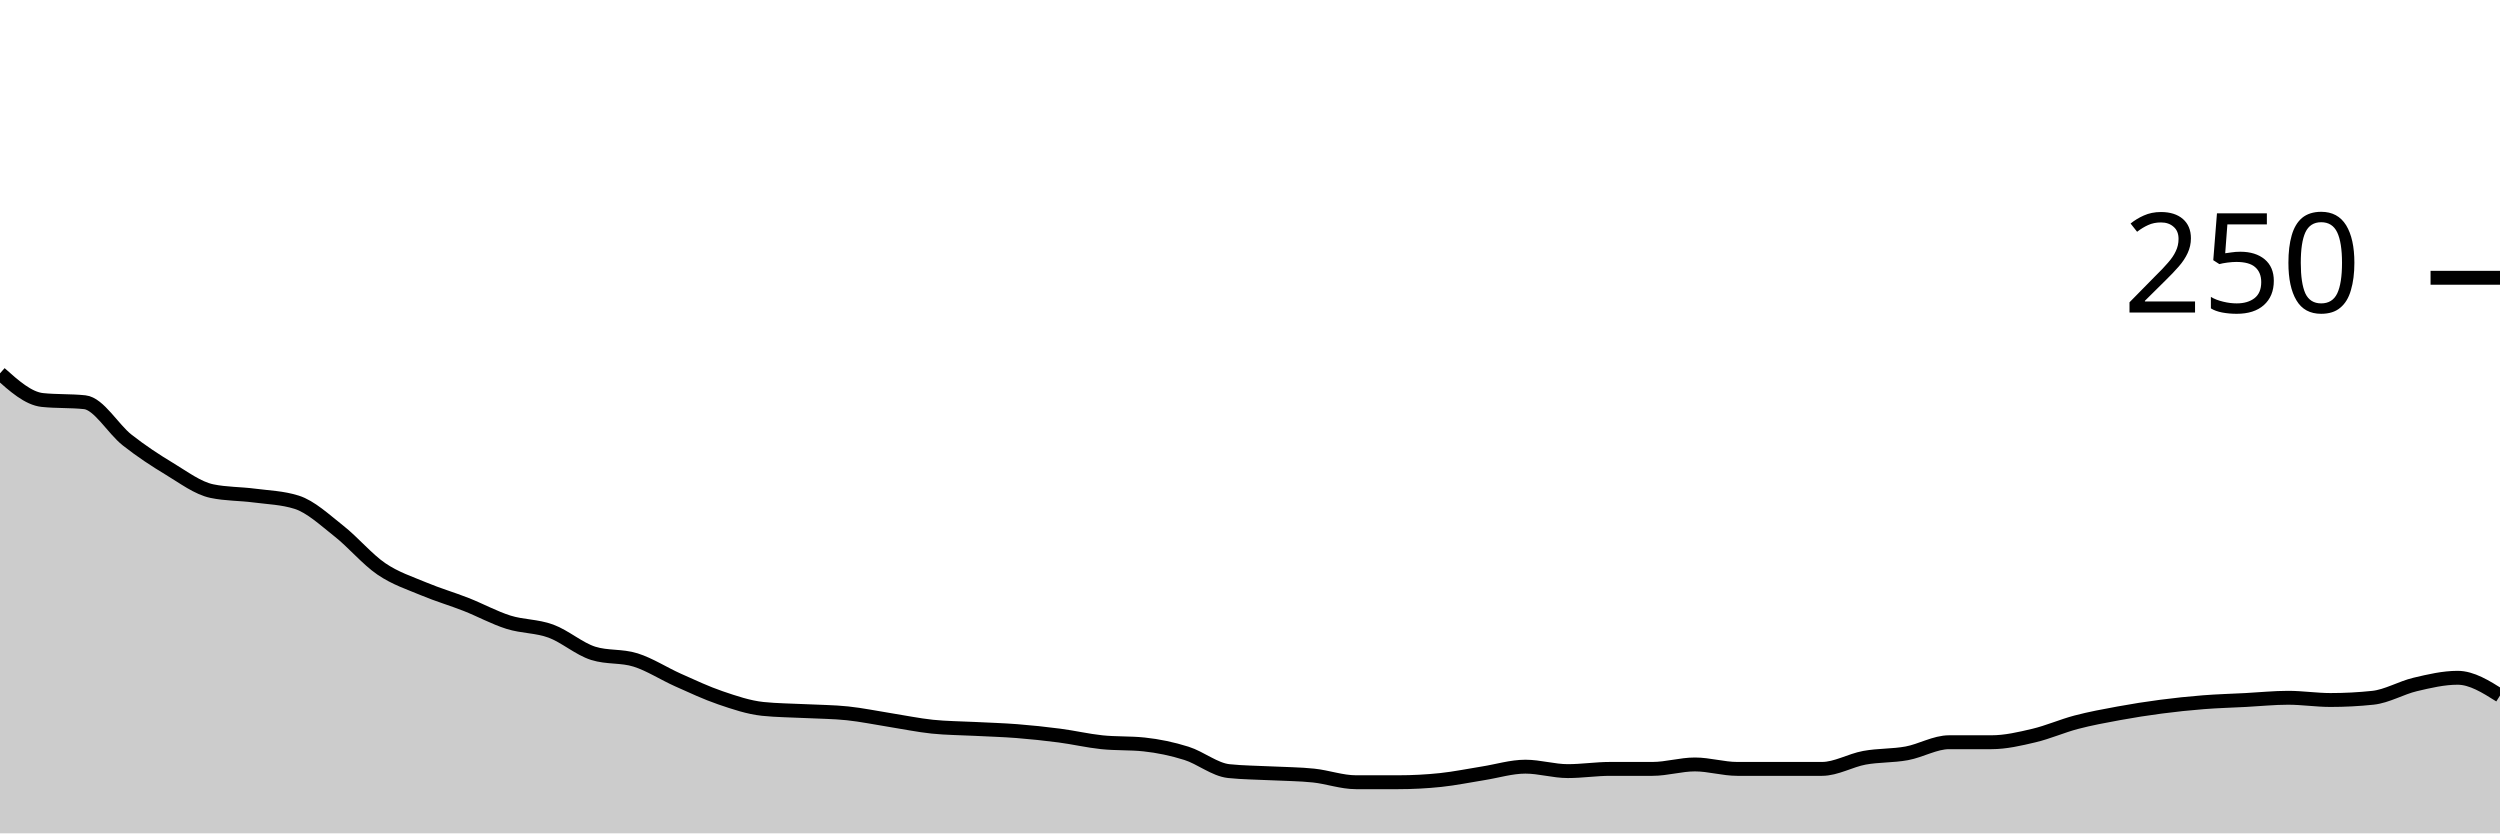
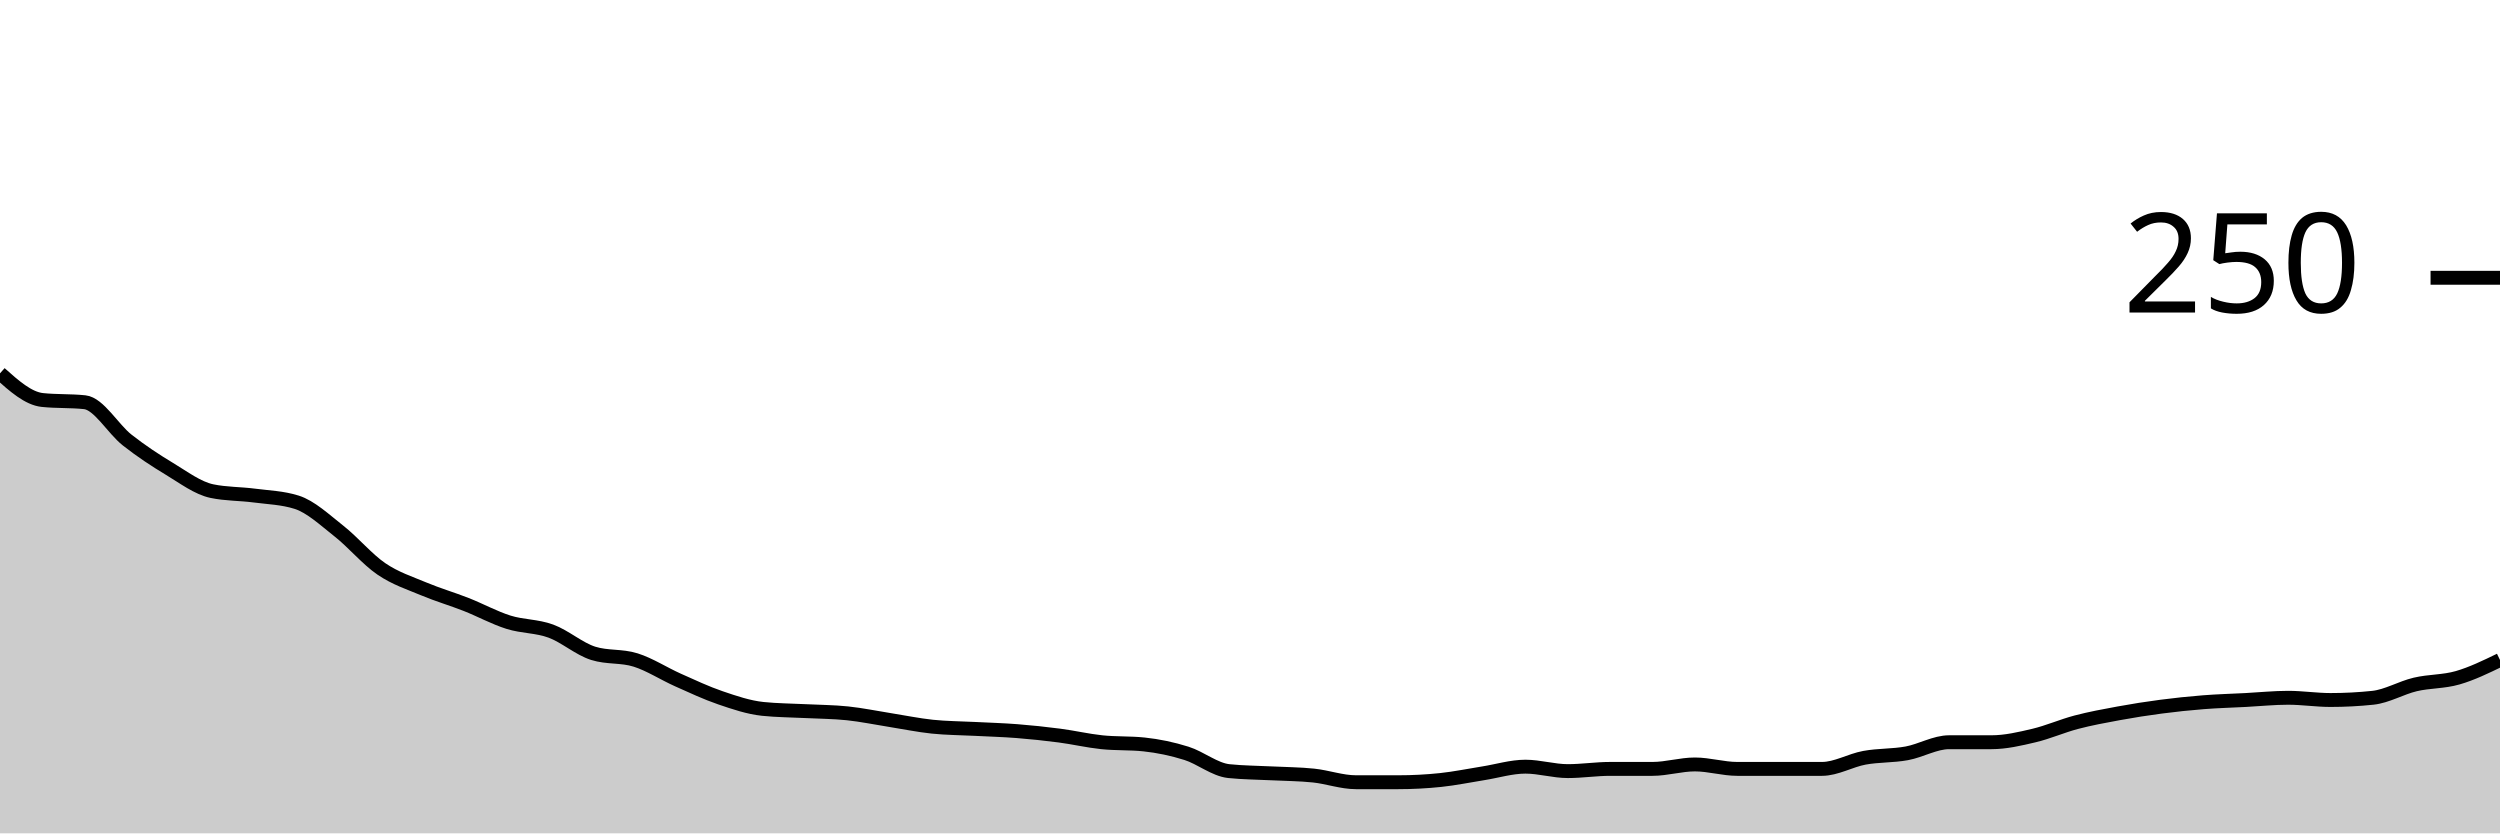
<svg xmlns="http://www.w3.org/2000/svg" viewBox="0 0 180 60">
  <g transform="translate(0,20)">
-     <path class="area" fill="rgba(0, 0, 0, 0.2)" d="M0,6.88C1.017,7.787,2.034,8.693,3.051,8.8C4.068,8.907,5.085,8.853,6.102,8.96C7.119,9.067,8.136,10.88,9.153,11.68C10.169,12.48,11.186,13.147,12.203,13.76C13.22,14.373,14.237,15.147,15.254,15.36C16.271,15.573,17.288,15.547,18.305,15.68C19.322,15.813,20.339,15.84,21.356,16.16C22.373,16.48,23.39,17.44,24.407,18.24C25.424,19.04,26.441,20.267,27.458,20.96C28.475,21.653,29.492,21.973,30.508,22.4C31.525,22.827,32.542,23.12,33.559,23.52C34.576,23.92,35.593,24.48,36.61,24.8C37.627,25.12,38.644,25.067,39.661,25.44C40.678,25.813,41.695,26.72,42.712,27.04C43.729,27.36,44.746,27.2,45.763,27.52C46.78,27.84,47.797,28.507,48.814,28.96C49.831,29.413,50.847,29.893,51.864,30.24C52.881,30.587,53.898,30.933,54.915,31.04C55.932,31.147,56.949,31.147,57.966,31.2C58.983,31.253,60,31.253,61.017,31.36C62.034,31.467,63.051,31.68,64.068,31.84C65.085,32,66.102,32.213,67.119,32.32C68.136,32.427,69.153,32.427,70.169,32.48C71.186,32.533,72.203,32.56,73.22,32.64C74.237,32.72,75.254,32.827,76.271,32.96C77.288,33.093,78.305,33.333,79.322,33.44C80.339,33.547,81.356,33.493,82.373,33.6C83.39,33.707,84.407,33.92,85.424,34.24C86.441,34.56,87.458,35.413,88.475,35.52C89.492,35.627,90.508,35.627,91.525,35.68C92.542,35.733,93.559,35.733,94.576,35.84C95.593,35.947,96.61,36.32,97.627,36.32C98.644,36.32,99.661,36.32,100.678,36.32C101.695,36.32,102.712,36.267,103.729,36.16C104.746,36.053,105.763,35.84,106.78,35.68C107.797,35.52,108.814,35.2,109.831,35.2C110.847,35.2,111.864,35.52,112.881,35.52C113.898,35.52,114.915,35.36,115.932,35.36C116.949,35.36,117.966,35.36,118.983,35.36C120,35.36,121.017,35.04,122.034,35.04C123.051,35.04,124.068,35.36,125.085,35.36C126.102,35.36,127.119,35.36,128.136,35.36C129.153,35.36,130.169,35.36,131.186,35.36C132.203,35.36,133.22,34.747,134.237,34.56C135.254,34.373,136.271,34.427,137.288,34.24C138.305,34.053,139.322,33.44,140.339,33.44C141.356,33.44,142.373,33.44,143.39,33.44C144.407,33.44,145.424,33.2,146.441,32.96C147.458,32.72,148.475,32.267,149.492,32C150.508,31.733,151.525,31.547,152.542,31.36C153.559,31.173,154.576,31.013,155.593,30.88C156.61,30.747,157.627,30.64,158.644,30.56C159.661,30.48,160.678,30.453,161.695,30.4C162.712,30.347,163.729,30.24,164.746,30.24C165.763,30.24,166.78,30.4,167.797,30.4C168.814,30.4,169.831,30.347,170.847,30.24C171.864,30.133,172.881,29.52,173.898,29.28C174.915,29.04,175.932,28.8,176.949,28.8C177.966,28.8,178.983,29.44,180,30.08L180,40C178.983,40,177.966,40,176.949,40C175.932,40,174.915,40,173.898,40C172.881,40,171.864,40,170.847,40C169.831,40,168.814,40,167.797,40C166.78,40,165.763,40,164.746,40C163.729,40,162.712,40,161.695,40C160.678,40,159.661,40,158.644,40C157.627,40,156.61,40,155.593,40C154.576,40,153.559,40,152.542,40C151.525,40,150.508,40,149.492,40C148.475,40,147.458,40,146.441,40C145.424,40,144.407,40,143.39,40C142.373,40,141.356,40,140.339,40C139.322,40,138.305,40,137.288,40C136.271,40,135.254,40,134.237,40C133.22,40,132.203,40,131.186,40C130.169,40,129.153,40,128.136,40C127.119,40,126.102,40,125.085,40C124.068,40,123.051,40,122.034,40C121.017,40,120,40,118.983,40C117.966,40,116.949,40,115.932,40C114.915,40,113.898,40,112.881,40C111.864,40,110.847,40,109.831,40C108.814,40,107.797,40,106.78,40C105.763,40,104.746,40,103.729,40C102.712,40,101.695,40,100.678,40C99.661,40,98.644,40,97.627,40C96.61,40,95.593,40,94.576,40C93.559,40,92.542,40,91.525,40C90.508,40,89.492,40,88.475,40C87.458,40,86.441,40,85.424,40C84.407,40,83.39,40,82.373,40C81.356,40,80.339,40,79.322,40C78.305,40,77.288,40,76.271,40C75.254,40,74.237,40,73.22,40C72.203,40,71.186,40,70.169,40C69.153,40,68.136,40,67.119,40C66.102,40,65.085,40,64.068,40C63.051,40,62.034,40,61.017,40C60,40,58.983,40,57.966,40C56.949,40,55.932,40,54.915,40C53.898,40,52.881,40,51.864,40C50.847,40,49.831,40,48.814,40C47.797,40,46.78,40,45.763,40C44.746,40,43.729,40,42.712,40C41.695,40,40.678,40,39.661,40C38.644,40,37.627,40,36.61,40C35.593,40,34.576,40,33.559,40C32.542,40,31.525,40,30.508,40C29.492,40,28.475,40,27.458,40C26.441,40,25.424,40,24.407,40C23.39,40,22.373,40,21.356,40C20.339,40,19.322,40,18.305,40C17.288,40,16.271,40,15.254,40C14.237,40,13.22,40,12.203,40C11.186,40,10.169,40,9.153,40C8.136,40,7.119,40,6.102,40C5.085,40,4.068,40,3.051,40C2.034,40,1.017,40,0,40Z" />
-     <path class="line" stroke="black" fill="none" d="M0,6.88C1.017,7.787,2.034,8.693,3.051,8.8C4.068,8.907,5.085,8.853,6.102,8.96C7.119,9.067,8.136,10.88,9.153,11.68C10.169,12.48,11.186,13.147,12.203,13.76C13.22,14.373,14.237,15.147,15.254,15.36C16.271,15.573,17.288,15.547,18.305,15.68C19.322,15.813,20.339,15.84,21.356,16.16C22.373,16.48,23.39,17.44,24.407,18.24C25.424,19.04,26.441,20.267,27.458,20.96C28.475,21.653,29.492,21.973,30.508,22.4C31.525,22.827,32.542,23.12,33.559,23.52C34.576,23.92,35.593,24.48,36.61,24.8C37.627,25.12,38.644,25.067,39.661,25.44C40.678,25.813,41.695,26.72,42.712,27.04C43.729,27.36,44.746,27.2,45.763,27.52C46.78,27.84,47.797,28.507,48.814,28.96C49.831,29.413,50.847,29.893,51.864,30.24C52.881,30.587,53.898,30.933,54.915,31.04C55.932,31.147,56.949,31.147,57.966,31.2C58.983,31.253,60,31.253,61.017,31.36C62.034,31.467,63.051,31.68,64.068,31.84C65.085,32,66.102,32.213,67.119,32.32C68.136,32.427,69.153,32.427,70.169,32.48C71.186,32.533,72.203,32.56,73.22,32.64C74.237,32.72,75.254,32.827,76.271,32.96C77.288,33.093,78.305,33.333,79.322,33.44C80.339,33.547,81.356,33.493,82.373,33.6C83.39,33.707,84.407,33.92,85.424,34.24C86.441,34.56,87.458,35.413,88.475,35.52C89.492,35.627,90.508,35.627,91.525,35.68C92.542,35.733,93.559,35.733,94.576,35.84C95.593,35.947,96.61,36.32,97.627,36.32C98.644,36.32,99.661,36.32,100.678,36.32C101.695,36.32,102.712,36.267,103.729,36.16C104.746,36.053,105.763,35.84,106.78,35.68C107.797,35.52,108.814,35.2,109.831,35.2C110.847,35.2,111.864,35.52,112.881,35.52C113.898,35.52,114.915,35.36,115.932,35.36C116.949,35.36,117.966,35.36,118.983,35.36C120,35.36,121.017,35.04,122.034,35.04C123.051,35.04,124.068,35.36,125.085,35.36C126.102,35.36,127.119,35.36,128.136,35.36C129.153,35.36,130.169,35.36,131.186,35.36C132.203,35.36,133.22,34.747,134.237,34.56C135.254,34.373,136.271,34.427,137.288,34.24C138.305,34.053,139.322,33.44,140.339,33.44C141.356,33.44,142.373,33.44,143.39,33.44C144.407,33.44,145.424,33.2,146.441,32.96C147.458,32.72,148.475,32.267,149.492,32C150.508,31.733,151.525,31.547,152.542,31.36C153.559,31.173,154.576,31.013,155.593,30.88C156.61,30.747,157.627,30.64,158.644,30.56C159.661,30.48,160.678,30.453,161.695,30.4C162.712,30.347,163.729,30.24,164.746,30.24C165.763,30.24,166.78,30.4,167.797,30.4C168.814,30.4,169.831,30.347,170.847,30.24C171.864,30.133,172.881,29.52,173.898,29.28C174.915,29.04,175.932,28.8,176.949,28.8C177.966,28.8,178.983,29.44,180,30.08" />
+     <path class="area" fill="rgba(0, 0, 0, 0.2)" d="M0,6.88C1.017,7.787,2.034,8.693,3.051,8.8C4.068,8.907,5.085,8.853,6.102,8.96C7.119,9.067,8.136,10.88,9.153,11.68C10.169,12.48,11.186,13.147,12.203,13.76C13.22,14.373,14.237,15.147,15.254,15.36C16.271,15.573,17.288,15.547,18.305,15.68C19.322,15.813,20.339,15.84,21.356,16.16C22.373,16.48,23.39,17.44,24.407,18.24C25.424,19.04,26.441,20.267,27.458,20.96C28.475,21.653,29.492,21.973,30.508,22.4C31.525,22.827,32.542,23.12,33.559,23.52C34.576,23.92,35.593,24.48,36.61,24.8C37.627,25.12,38.644,25.067,39.661,25.44C40.678,25.813,41.695,26.72,42.712,27.04C43.729,27.36,44.746,27.2,45.763,27.52C46.78,27.84,47.797,28.507,48.814,28.96C49.831,29.413,50.847,29.893,51.864,30.24C52.881,30.587,53.898,30.933,54.915,31.04C55.932,31.147,56.949,31.147,57.966,31.2C58.983,31.253,60,31.253,61.017,31.36C62.034,31.467,63.051,31.68,64.068,31.84C65.085,32,66.102,32.213,67.119,32.32C68.136,32.427,69.153,32.427,70.169,32.48C71.186,32.533,72.203,32.56,73.22,32.64C74.237,32.72,75.254,32.827,76.271,32.96C77.288,33.093,78.305,33.333,79.322,33.44C80.339,33.547,81.356,33.493,82.373,33.6C83.39,33.707,84.407,33.92,85.424,34.24C86.441,34.56,87.458,35.413,88.475,35.52C89.492,35.627,90.508,35.627,91.525,35.68C92.542,35.733,93.559,35.733,94.576,35.84C95.593,35.947,96.61,36.32,97.627,36.32C98.644,36.32,99.661,36.32,100.678,36.32C101.695,36.32,102.712,36.267,103.729,36.16C104.746,36.053,105.763,35.84,106.78,35.68C107.797,35.52,108.814,35.2,109.831,35.2C110.847,35.2,111.864,35.52,112.881,35.52C113.898,35.52,114.915,35.36,115.932,35.36C116.949,35.36,117.966,35.36,118.983,35.36C120,35.36,121.017,35.04,122.034,35.04C123.051,35.04,124.068,35.36,125.085,35.36C126.102,35.36,127.119,35.36,128.136,35.36C129.153,35.36,130.169,35.36,131.186,35.36C132.203,35.36,133.22,34.747,134.237,34.56C135.254,34.373,136.271,34.427,137.288,34.24C138.305,34.053,139.322,33.44,140.339,33.44C141.356,33.44,142.373,33.44,143.39,33.44C144.407,33.44,145.424,33.2,146.441,32.96C147.458,32.72,148.475,32.267,149.492,32C150.508,31.733,151.525,31.547,152.542,31.36C153.559,31.173,154.576,31.013,155.593,30.88C156.61,30.747,157.627,30.64,158.644,30.56C159.661,30.48,160.678,30.453,161.695,30.4C162.712,30.347,163.729,30.24,164.746,30.24C165.763,30.24,166.78,30.4,167.797,30.4C168.814,30.4,169.831,30.347,170.847,30.24C171.864,30.133,172.881,29.52,173.898,29.28C174.915,29.04,175.932,29.093,176.949,28.8C177.966,28.507,178.983,28.013,180,27.52L180,40C178.983,40,177.966,40,176.949,40C175.932,40,174.915,40,173.898,40C172.881,40,171.864,40,170.847,40C169.831,40,168.814,40,167.797,40C166.78,40,165.763,40,164.746,40C163.729,40,162.712,40,161.695,40C160.678,40,159.661,40,158.644,40C157.627,40,156.61,40,155.593,40C154.576,40,153.559,40,152.542,40C151.525,40,150.508,40,149.492,40C148.475,40,147.458,40,146.441,40C145.424,40,144.407,40,143.39,40C142.373,40,141.356,40,140.339,40C139.322,40,138.305,40,137.288,40C136.271,40,135.254,40,134.237,40C133.22,40,132.203,40,131.186,40C130.169,40,129.153,40,128.136,40C127.119,40,126.102,40,125.085,40C124.068,40,123.051,40,122.034,40C121.017,40,120,40,118.983,40C117.966,40,116.949,40,115.932,40C114.915,40,113.898,40,112.881,40C111.864,40,110.847,40,109.831,40C108.814,40,107.797,40,106.78,40C105.763,40,104.746,40,103.729,40C102.712,40,101.695,40,100.678,40C99.661,40,98.644,40,97.627,40C96.61,40,95.593,40,94.576,40C93.559,40,92.542,40,91.525,40C90.508,40,89.492,40,88.475,40C87.458,40,86.441,40,85.424,40C84.407,40,83.39,40,82.373,40C81.356,40,80.339,40,79.322,40C78.305,40,77.288,40,76.271,40C75.254,40,74.237,40,73.22,40C72.203,40,71.186,40,70.169,40C69.153,40,68.136,40,67.119,40C66.102,40,65.085,40,64.068,40C63.051,40,62.034,40,61.017,40C60,40,58.983,40,57.966,40C56.949,40,55.932,40,54.915,40C53.898,40,52.881,40,51.864,40C50.847,40,49.831,40,48.814,40C47.797,40,46.78,40,45.763,40C44.746,40,43.729,40,42.712,40C41.695,40,40.678,40,39.661,40C38.644,40,37.627,40,36.61,40C35.593,40,34.576,40,33.559,40C32.542,40,31.525,40,30.508,40C29.492,40,28.475,40,27.458,40C26.441,40,25.424,40,24.407,40C23.39,40,22.373,40,21.356,40C20.339,40,19.322,40,18.305,40C17.288,40,16.271,40,15.254,40C14.237,40,13.22,40,12.203,40C11.186,40,10.169,40,9.153,40C8.136,40,7.119,40,6.102,40C5.085,40,4.068,40,3.051,40C2.034,40,1.017,40,0,40Z" />
+     <path class="line" stroke="black" fill="none" d="M0,6.88C1.017,7.787,2.034,8.693,3.051,8.8C4.068,8.907,5.085,8.853,6.102,8.96C7.119,9.067,8.136,10.88,9.153,11.68C10.169,12.48,11.186,13.147,12.203,13.76C13.22,14.373,14.237,15.147,15.254,15.36C16.271,15.573,17.288,15.547,18.305,15.68C19.322,15.813,20.339,15.84,21.356,16.16C22.373,16.48,23.39,17.44,24.407,18.24C25.424,19.04,26.441,20.267,27.458,20.96C28.475,21.653,29.492,21.973,30.508,22.4C31.525,22.827,32.542,23.12,33.559,23.52C34.576,23.92,35.593,24.48,36.61,24.8C37.627,25.12,38.644,25.067,39.661,25.44C40.678,25.813,41.695,26.72,42.712,27.04C43.729,27.36,44.746,27.2,45.763,27.52C46.78,27.84,47.797,28.507,48.814,28.96C49.831,29.413,50.847,29.893,51.864,30.24C52.881,30.587,53.898,30.933,54.915,31.04C55.932,31.147,56.949,31.147,57.966,31.2C58.983,31.253,60,31.253,61.017,31.36C62.034,31.467,63.051,31.68,64.068,31.84C65.085,32,66.102,32.213,67.119,32.32C68.136,32.427,69.153,32.427,70.169,32.48C71.186,32.533,72.203,32.56,73.22,32.64C74.237,32.72,75.254,32.827,76.271,32.96C77.288,33.093,78.305,33.333,79.322,33.44C80.339,33.547,81.356,33.493,82.373,33.6C83.39,33.707,84.407,33.92,85.424,34.24C86.441,34.56,87.458,35.413,88.475,35.52C89.492,35.627,90.508,35.627,91.525,35.68C92.542,35.733,93.559,35.733,94.576,35.84C95.593,35.947,96.61,36.32,97.627,36.32C98.644,36.32,99.661,36.32,100.678,36.32C101.695,36.32,102.712,36.267,103.729,36.16C104.746,36.053,105.763,35.84,106.78,35.68C107.797,35.52,108.814,35.2,109.831,35.2C110.847,35.2,111.864,35.52,112.881,35.52C113.898,35.52,114.915,35.36,115.932,35.36C116.949,35.36,117.966,35.36,118.983,35.36C120,35.36,121.017,35.04,122.034,35.04C123.051,35.04,124.068,35.36,125.085,35.36C126.102,35.36,127.119,35.36,128.136,35.36C129.153,35.36,130.169,35.36,131.186,35.36C132.203,35.36,133.22,34.747,134.237,34.56C135.254,34.373,136.271,34.427,137.288,34.24C138.305,34.053,139.322,33.44,140.339,33.44C141.356,33.44,142.373,33.44,143.39,33.44C144.407,33.44,145.424,33.2,146.441,32.96C147.458,32.72,148.475,32.267,149.492,32C150.508,31.733,151.525,31.547,152.542,31.36C153.559,31.173,154.576,31.013,155.593,30.88C156.61,30.747,157.627,30.64,158.644,30.56C159.661,30.48,160.678,30.453,161.695,30.4C162.712,30.347,163.729,30.24,164.746,30.24C165.763,30.24,166.78,30.4,167.797,30.4C168.814,30.4,169.831,30.347,170.847,30.24C171.864,30.133,172.881,29.52,173.898,29.28C174.915,29.04,175.932,29.093,176.949,28.8C177.966,28.507,178.983,28.013,180,27.52" />
    <path class="axis-ceiling" stroke-width="1" stroke="black" fill="none" d="M175,0L180,0" />
    <text class="axis-ceiling-label" font-family="sans-serif" text-anchor="end" font-size="10px" x="170" y="2.5">250</text>
  </g>
</svg>
